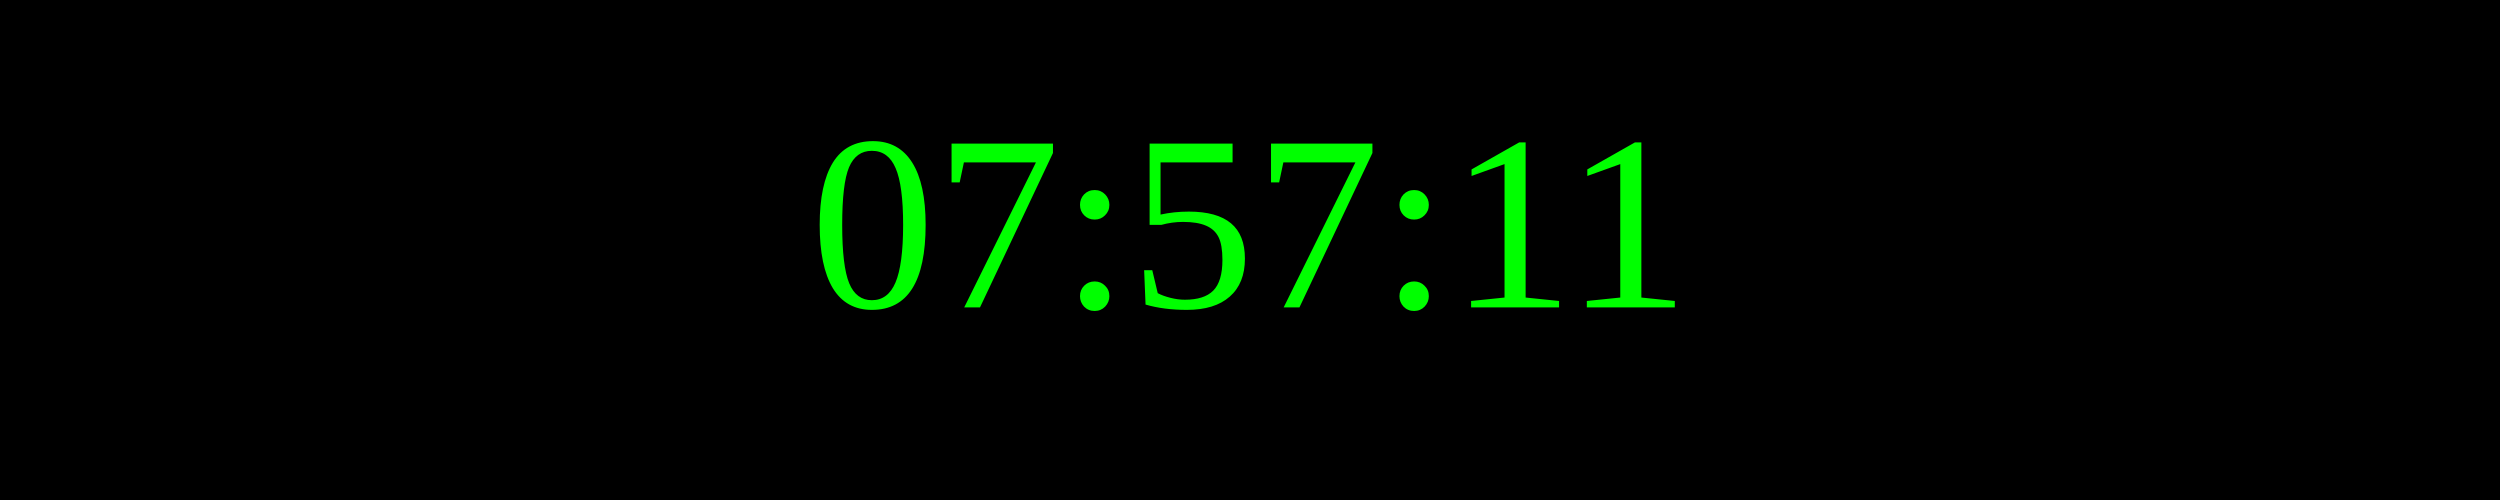
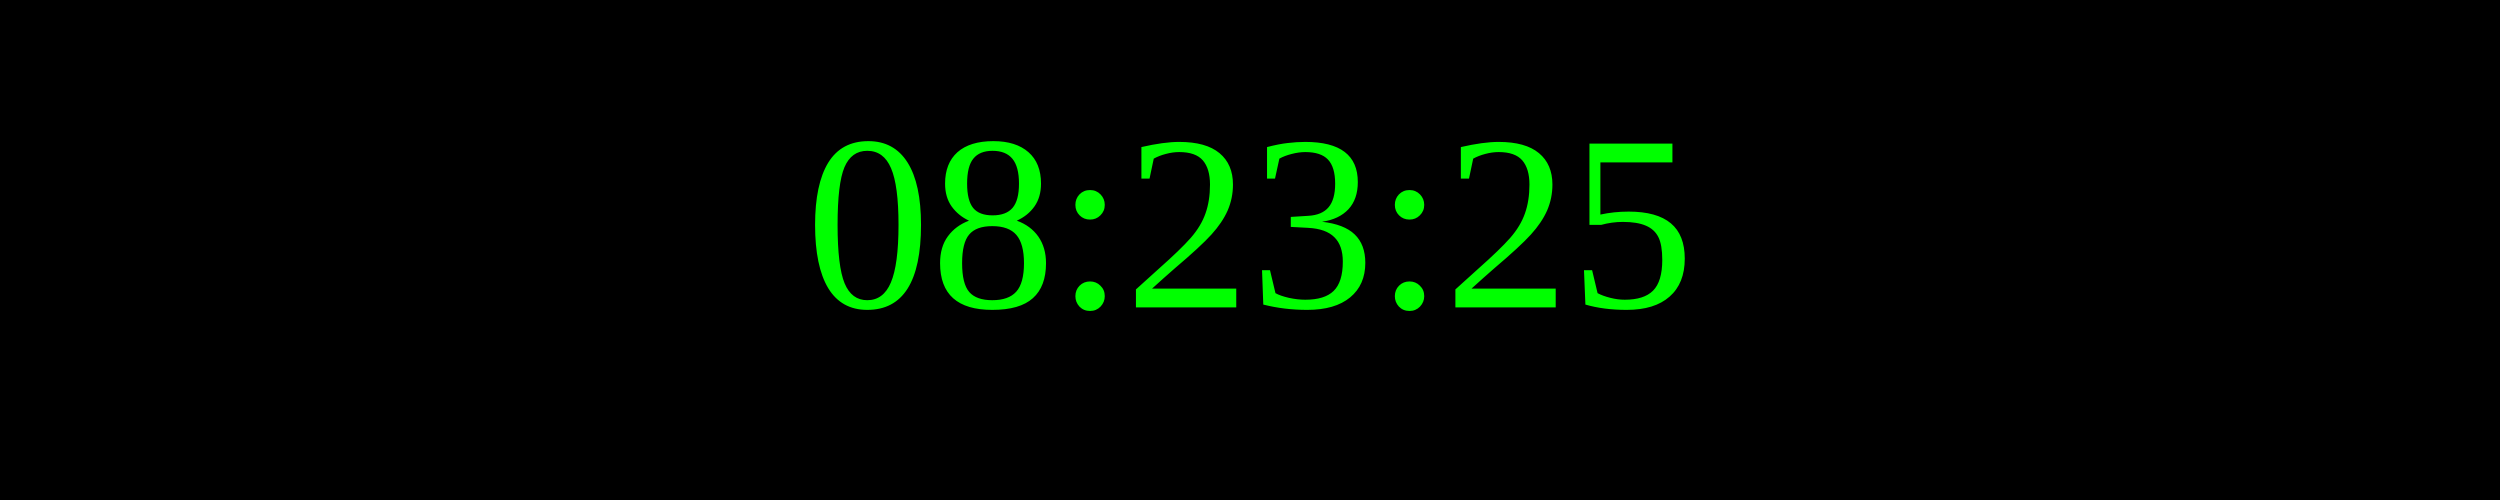
<svg xmlns="http://www.w3.org/2000/svg" width="250" height="50">
  <rect width="100%" height="100%" fill="black" />
  <text x="50%" y="50%" font-size="25" fill="lime" text-anchor="middle" dominant-baseline="middle">
- 07:57:11
+ 08:23:25
</text>
</svg>
